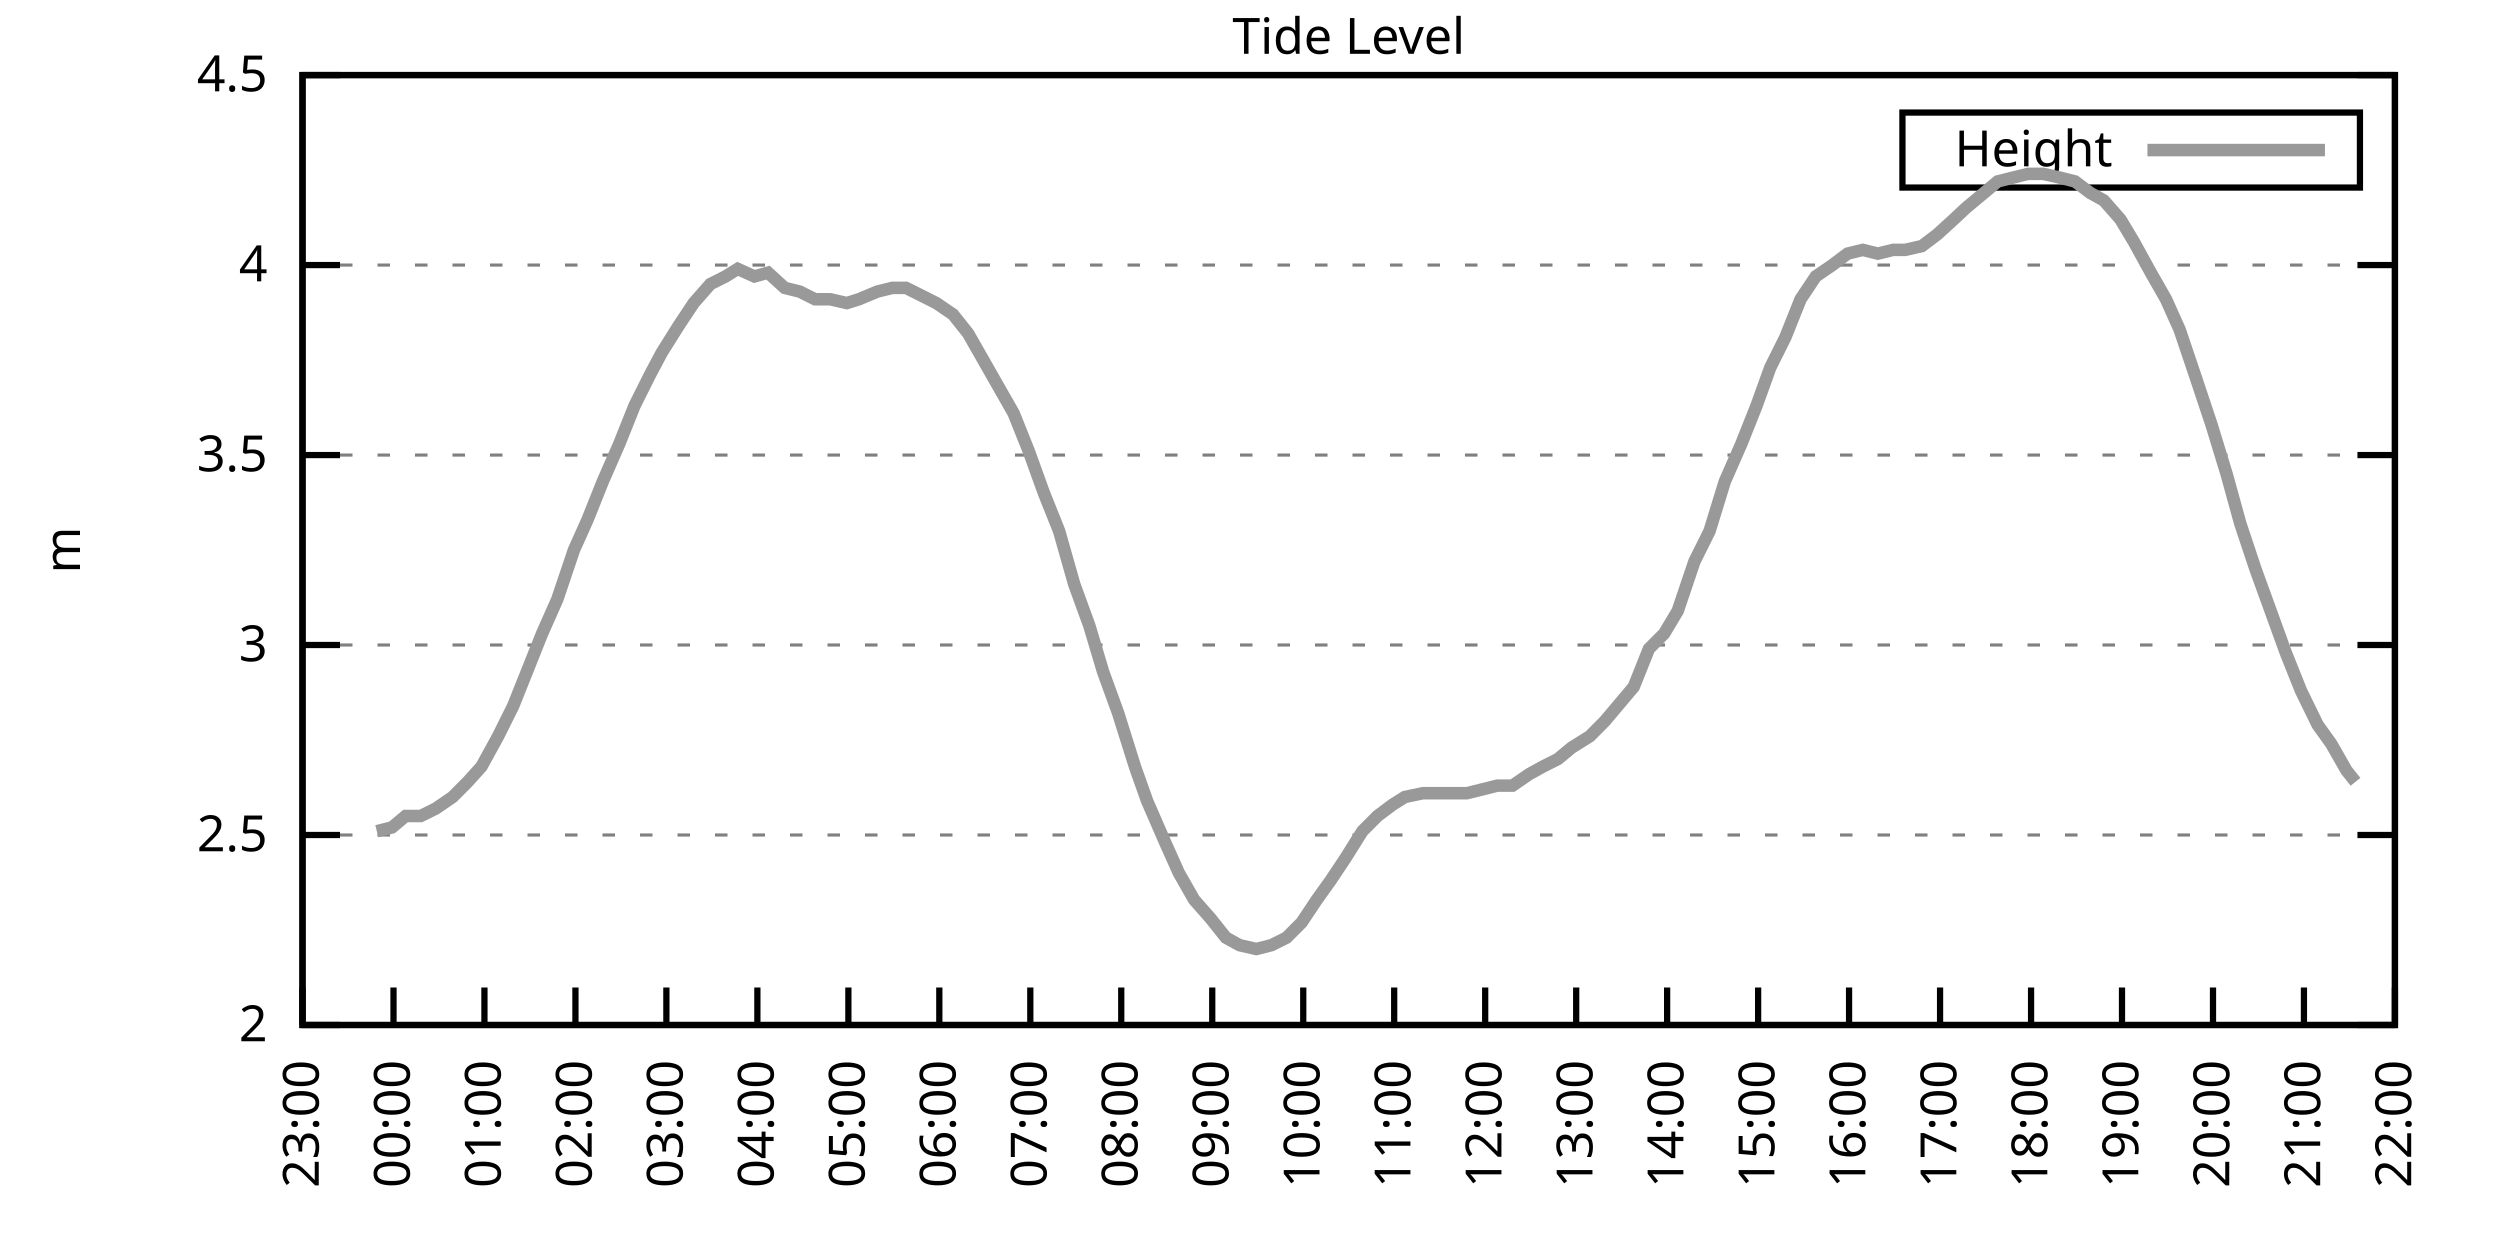
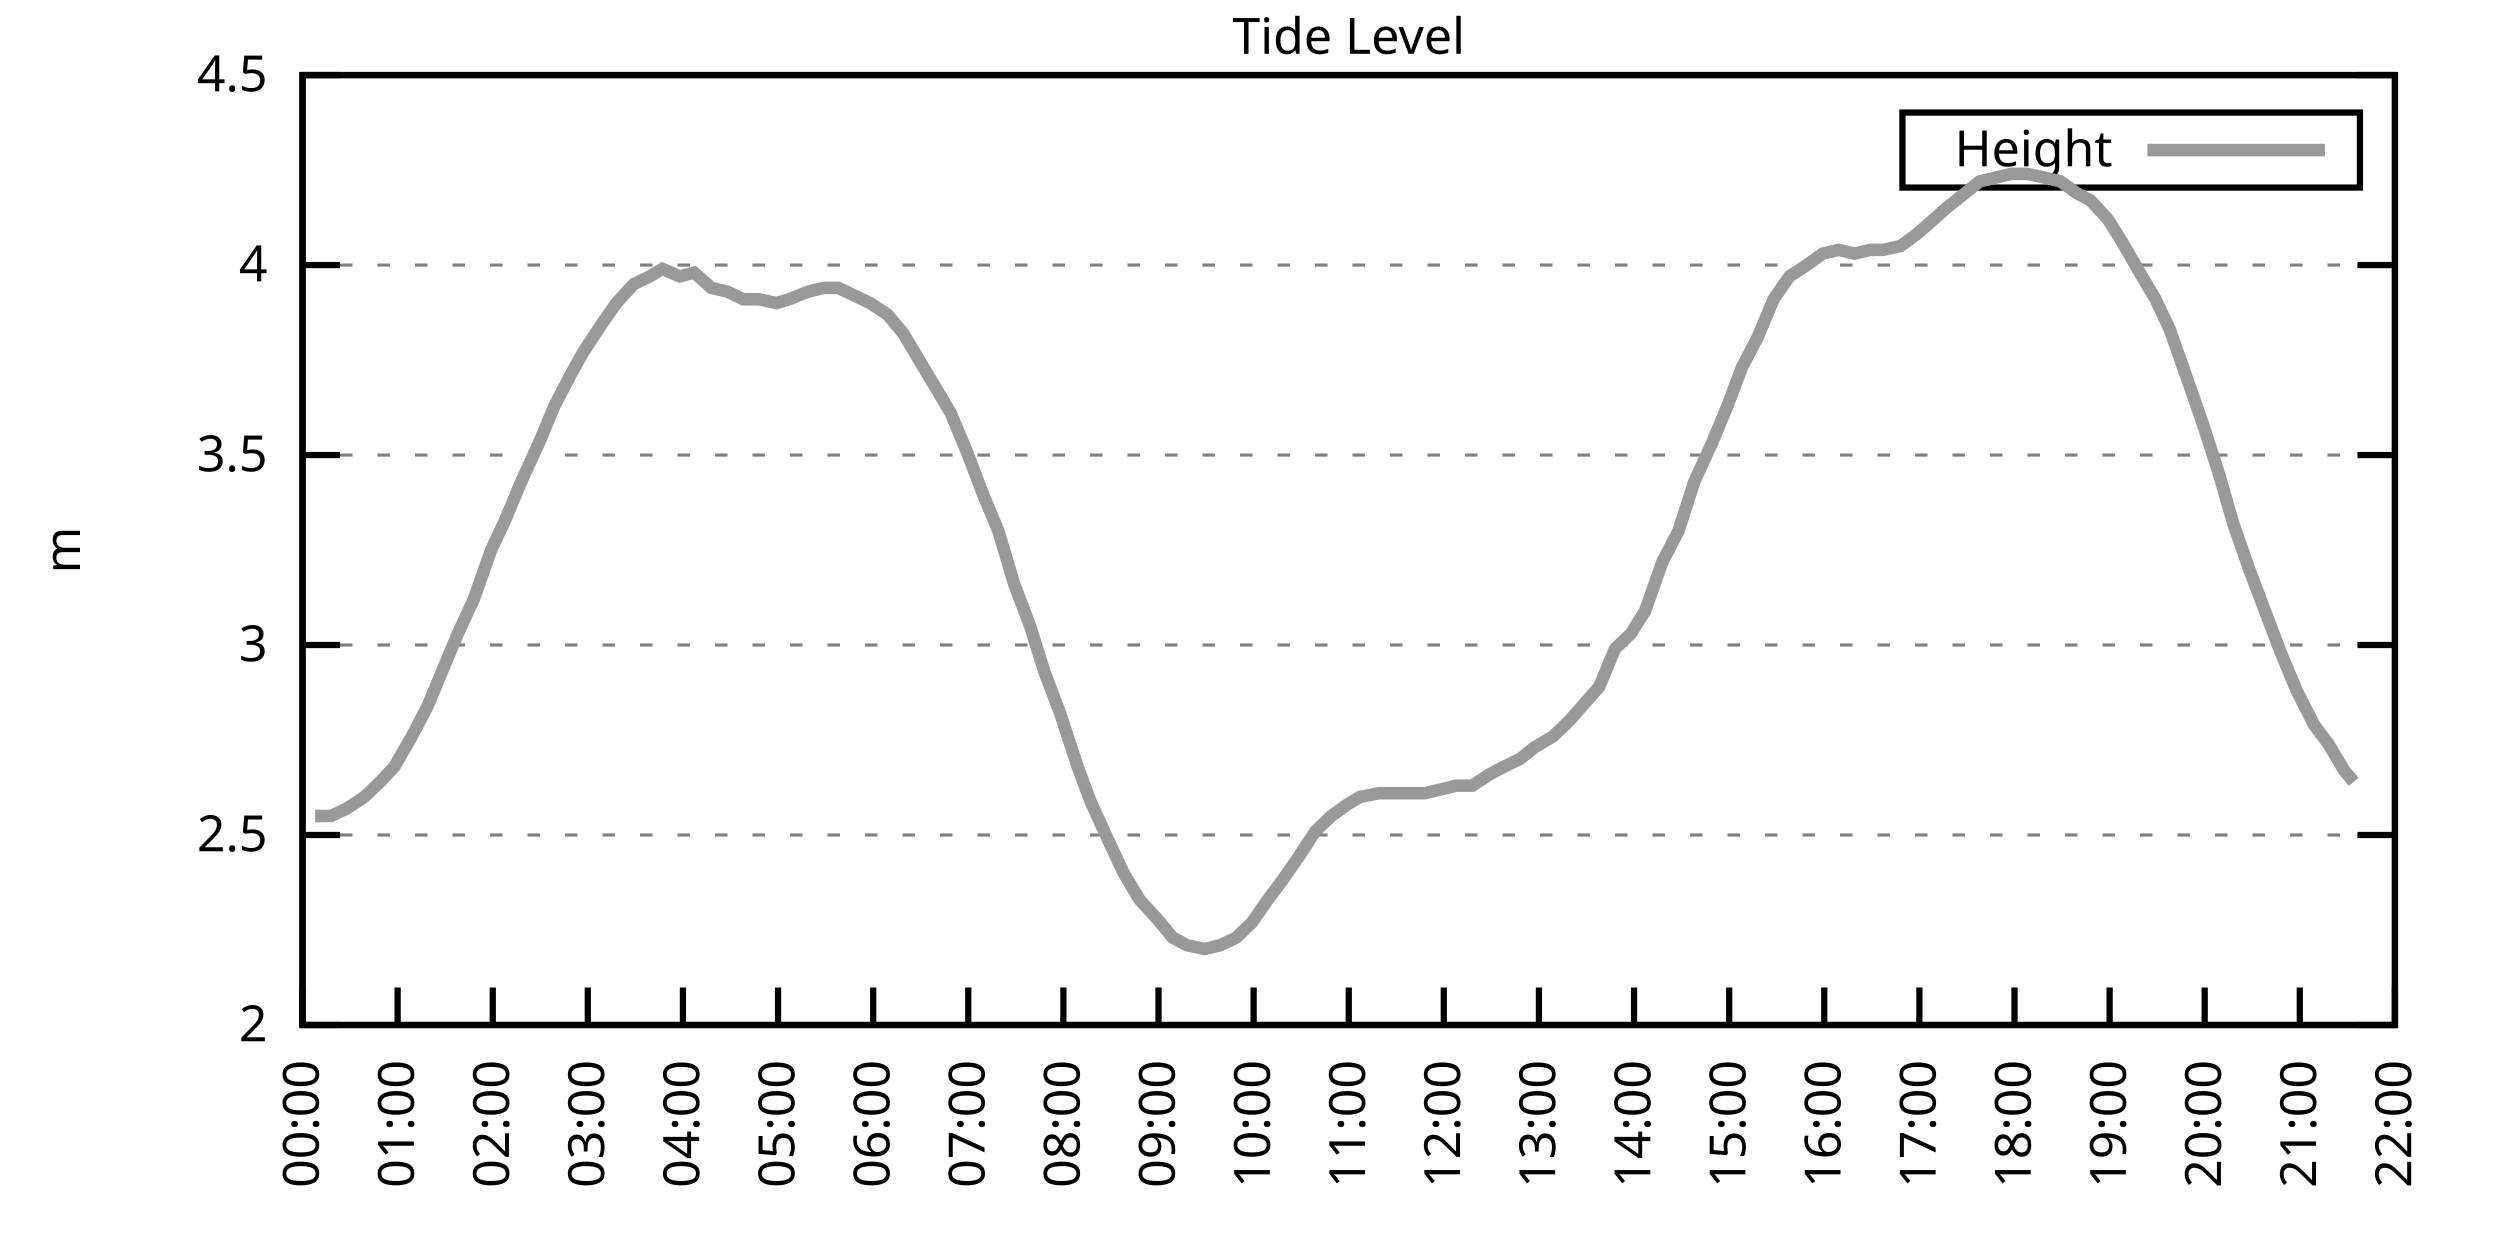
<svg xmlns="http://www.w3.org/2000/svg" xmlns:xlink="http://www.w3.org/1999/xlink" width="400" height="200" viewBox="0 0 400 200">
  <g id="gnuplot_canvas">
    <rect x="0" y="0" width="400" height="200" fill="none" />
    <defs>
      <circle id="gpDot" r="0.5" stroke-width="0.5" stroke="currentColor" />
      <path id="gpPt0" stroke-width="0.333" stroke="currentColor" d="M-1,0 h2 M0,-1 v2" />
      <path id="gpPt1" stroke-width="0.333" stroke="currentColor" d="M-1,-1 L1,1 M1,-1 L-1,1" />
      <path id="gpPt2" stroke-width="0.333" stroke="currentColor" d="M-1,0 L1,0 M0,-1 L0,1 M-1,-1 L1,1 M-1,1 L1,-1" />
      <rect id="gpPt3" stroke-width="0.333" stroke="currentColor" x="-1" y="-1" width="2" height="2" />
      <rect id="gpPt4" stroke-width="0.333" stroke="currentColor" fill="currentColor" x="-1" y="-1" width="2" height="2" />
      <circle id="gpPt5" stroke-width="0.333" stroke="currentColor" cx="0" cy="0" r="1" />
      <use xlink:href="#gpPt5" id="gpPt6" fill="currentColor" stroke="none" />
      <path id="gpPt7" stroke-width="0.333" stroke="currentColor" d="M0,-1.33 L-1.33,0.67 L1.33,0.67 z" />
      <use xlink:href="#gpPt7" id="gpPt8" fill="currentColor" stroke="none" />
      <use xlink:href="#gpPt7" id="gpPt9" stroke="currentColor" transform="rotate(180)" />
      <use xlink:href="#gpPt9" id="gpPt10" fill="currentColor" stroke="none" />
      <use xlink:href="#gpPt3" id="gpPt11" stroke="currentColor" transform="rotate(45)" />
      <use xlink:href="#gpPt11" id="gpPt12" fill="currentColor" stroke="none" />
      <path id="gpPt13" stroke-width="0.333" stroke="currentColor" d="M0,1.330 L1.265,0.411 L0.782,-1.067 L-0.782,-1.076 L-1.265,0.411 z" />
      <use xlink:href="#gpPt13" id="gpPt14" fill="currentColor" stroke="none" />
      <filter id="textbox" filterUnits="objectBoundingBox" x="0" y="0" height="1" width="1">
        <feFlood flood-color="white" flood-opacity="1" result="bgnd" />
        <feComposite in="SourceGraphic" in2="bgnd" operator="atop" />
      </filter>
      <filter id="greybox" filterUnits="objectBoundingBox" x="0" y="0" height="1" width="1">
        <feFlood flood-color="lightgrey" flood-opacity="1" result="grey" />
        <feComposite in="SourceGraphic" in2="grey" operator="atop" />
      </filter>
    </defs>
    <g fill="none" color="white" stroke="currentColor" stroke-width="1.00" stroke-linecap="butt" stroke-linejoin="miter">
</g>
    <g fill="none" color="black" stroke="currentColor" stroke-width="1.00" stroke-linecap="butt" stroke-linejoin="miter">
      <g stroke="none" shape-rendering="crispEdges">
        <polygon fill="rgb(255, 255, 255)" points="48.40,164.00 383.18,164.00 383.18,12.02 48.40,12.02 " />
      </g>
    </g>
    <g fill="none" color="black" stroke="currentColor" stroke-width="1.00" stroke-linecap="butt" stroke-linejoin="miter">
</g>
    <g fill="none" color="black" stroke="black" stroke-width="0.50" stroke-linecap="butt" stroke-linejoin="miter">
</g>
    <g fill="none" color="gray" stroke="currentColor" stroke-width="0.50" stroke-linecap="butt" stroke-linejoin="miter">
      <path stroke="gray" stroke-dasharray="2,4" class="gridline" d="M48.40,164.00 L383.19,164.00  " />
    </g>
    <g fill="none" color="gray" stroke="gray" stroke-width="1.00" stroke-linecap="butt" stroke-linejoin="miter">
</g>
    <g fill="none" color="black" stroke="currentColor" stroke-width="1.00" stroke-linecap="butt" stroke-linejoin="miter">
      <path stroke="black" d="M48.40,164.00 L54.40,164.00 M383.19,164.00 L377.19,164.00  " />
      <g transform="translate(42.80,166.60)" stroke="none" fill="black" font-family="Sans" font-size="8.00" text-anchor="end">
        <text>
          <tspan font-family="Sans"> 2</tspan>
        </text>
      </g>
    </g>
    <g fill="none" color="black" stroke="currentColor" stroke-width="1.00" stroke-linecap="butt" stroke-linejoin="miter">
</g>
    <g fill="none" color="black" stroke="black" stroke-width="0.50" stroke-linecap="butt" stroke-linejoin="miter">
</g>
    <g fill="none" color="gray" stroke="currentColor" stroke-width="0.50" stroke-linecap="butt" stroke-linejoin="miter">
      <path stroke="gray" stroke-dasharray="2,4" class="gridline" d="M48.40,133.60 L383.19,133.60  " />
    </g>
    <g fill="none" color="gray" stroke="gray" stroke-width="1.00" stroke-linecap="butt" stroke-linejoin="miter">
</g>
    <g fill="none" color="black" stroke="currentColor" stroke-width="1.00" stroke-linecap="butt" stroke-linejoin="miter">
      <path stroke="black" d="M48.40,133.60 L54.40,133.60 M383.19,133.60 L377.19,133.60  " />
      <g transform="translate(42.80,136.20)" stroke="none" fill="black" font-family="Sans" font-size="8.00" text-anchor="end">
        <text>
          <tspan font-family="Sans"> 2.5</tspan>
        </text>
      </g>
    </g>
    <g fill="none" color="black" stroke="currentColor" stroke-width="1.00" stroke-linecap="butt" stroke-linejoin="miter">
</g>
    <g fill="none" color="black" stroke="black" stroke-width="0.50" stroke-linecap="butt" stroke-linejoin="miter">
</g>
    <g fill="none" color="gray" stroke="currentColor" stroke-width="0.50" stroke-linecap="butt" stroke-linejoin="miter">
      <path stroke="gray" stroke-dasharray="2,4" class="gridline" d="M48.40,103.20 L383.19,103.20  " />
    </g>
    <g fill="none" color="gray" stroke="gray" stroke-width="1.00" stroke-linecap="butt" stroke-linejoin="miter">
</g>
    <g fill="none" color="black" stroke="currentColor" stroke-width="1.00" stroke-linecap="butt" stroke-linejoin="miter">
      <path stroke="black" d="M48.40,103.20 L54.40,103.20 M383.19,103.20 L377.19,103.20  " />
      <g transform="translate(42.80,105.80)" stroke="none" fill="black" font-family="Sans" font-size="8.00" text-anchor="end">
        <text>
          <tspan font-family="Sans"> 3</tspan>
        </text>
      </g>
    </g>
    <g fill="none" color="black" stroke="currentColor" stroke-width="1.00" stroke-linecap="butt" stroke-linejoin="miter">
</g>
    <g fill="none" color="black" stroke="black" stroke-width="0.50" stroke-linecap="butt" stroke-linejoin="miter">
</g>
    <g fill="none" color="gray" stroke="currentColor" stroke-width="0.50" stroke-linecap="butt" stroke-linejoin="miter">
      <path stroke="gray" stroke-dasharray="2,4" class="gridline" d="M48.40,72.81 L383.19,72.81  " />
    </g>
    <g fill="none" color="gray" stroke="gray" stroke-width="1.00" stroke-linecap="butt" stroke-linejoin="miter">
</g>
    <g fill="none" color="black" stroke="currentColor" stroke-width="1.00" stroke-linecap="butt" stroke-linejoin="miter">
      <path stroke="black" d="M48.40,72.81 L54.40,72.81 M383.19,72.81 L377.19,72.81  " />
      <g transform="translate(42.80,75.41)" stroke="none" fill="black" font-family="Sans" font-size="8.00" text-anchor="end">
        <text>
          <tspan font-family="Sans"> 3.5</tspan>
        </text>
      </g>
    </g>
    <g fill="none" color="black" stroke="currentColor" stroke-width="1.00" stroke-linecap="butt" stroke-linejoin="miter">
</g>
    <g fill="none" color="black" stroke="black" stroke-width="0.50" stroke-linecap="butt" stroke-linejoin="miter">
</g>
    <g fill="none" color="gray" stroke="currentColor" stroke-width="0.50" stroke-linecap="butt" stroke-linejoin="miter">
      <path stroke="gray" stroke-dasharray="2,4" class="gridline" d="M48.40,42.41 L383.19,42.41  " />
    </g>
    <g fill="none" color="gray" stroke="gray" stroke-width="1.00" stroke-linecap="butt" stroke-linejoin="miter">
</g>
    <g fill="none" color="black" stroke="currentColor" stroke-width="1.00" stroke-linecap="butt" stroke-linejoin="miter">
      <path stroke="black" d="M48.40,42.41 L54.40,42.41 M383.19,42.41 L377.19,42.41  " />
      <g transform="translate(42.80,45.01)" stroke="none" fill="black" font-family="Sans" font-size="8.00" text-anchor="end">
        <text>
          <tspan font-family="Sans"> 4</tspan>
        </text>
      </g>
    </g>
    <g fill="none" color="black" stroke="currentColor" stroke-width="1.00" stroke-linecap="butt" stroke-linejoin="miter">
</g>
    <g fill="none" color="black" stroke="black" stroke-width="0.50" stroke-linecap="butt" stroke-linejoin="miter">
</g>
    <g fill="none" color="gray" stroke="currentColor" stroke-width="0.50" stroke-linecap="butt" stroke-linejoin="miter">
      <path stroke="gray" stroke-dasharray="2,4" class="gridline" d="M48.40,12.01 L383.19,12.01  " />
    </g>
    <g fill="none" color="gray" stroke="gray" stroke-width="1.00" stroke-linecap="butt" stroke-linejoin="miter">
</g>
    <g fill="none" color="black" stroke="currentColor" stroke-width="1.00" stroke-linecap="butt" stroke-linejoin="miter">
      <path stroke="black" d="M48.40,12.01 L54.40,12.01 M383.19,12.01 L377.19,12.01  " />
      <g transform="translate(42.80,14.61)" stroke="none" fill="black" font-family="Sans" font-size="8.00" text-anchor="end">
        <text>
          <tspan font-family="Sans"> 4.5</tspan>
        </text>
      </g>
    </g>
    <g fill="none" color="black" stroke="currentColor" stroke-width="1.00" stroke-linecap="butt" stroke-linejoin="miter">
      <path stroke="black" d="M48.40,164.00 L48.40,158.00  " />
      <g transform="translate(51.00,169.60) rotate(270.00)" stroke="none" fill="black" font-family="Sans" font-size="8.00" text-anchor="end">
        <text>
-           <tspan font-family="Sans">23:00</tspan>
-         </text>
-       </g>
-     </g>
-     <g fill="none" color="black" stroke="currentColor" stroke-width="1.00" stroke-linecap="butt" stroke-linejoin="miter">
-       <path stroke="black" d="M62.96,164.00 L62.96,158.00  " />
-       <g transform="translate(65.56,169.60) rotate(270.00)" stroke="none" fill="black" font-family="Sans" font-size="8.00" text-anchor="end">
-         <text>
          <tspan font-family="Sans">00:00</tspan>
        </text>
      </g>
    </g>
    <g fill="none" color="black" stroke="currentColor" stroke-width="1.00" stroke-linecap="butt" stroke-linejoin="miter">
-       <path stroke="black" d="M77.51,164.00 L77.51,158.00  " />
-       <g transform="translate(80.11,169.60) rotate(270.00)" stroke="none" fill="black" font-family="Sans" font-size="8.00" text-anchor="end">
+       <path stroke="black" d="M63.62,164.00 L63.62,158.00  " />
+       <g transform="translate(66.22,169.60) rotate(270.00)" stroke="none" fill="black" font-family="Sans" font-size="8.00" text-anchor="end">
        <text>
          <tspan font-family="Sans">01:00</tspan>
        </text>
      </g>
    </g>
    <g fill="none" color="black" stroke="currentColor" stroke-width="1.00" stroke-linecap="butt" stroke-linejoin="miter">
-       <path stroke="black" d="M92.07,164.00 L92.07,158.00  " />
-       <g transform="translate(94.67,169.60) rotate(270.00)" stroke="none" fill="black" font-family="Sans" font-size="8.00" text-anchor="end">
+       <path stroke="black" d="M78.84,164.00 L78.84,158.00  " />
+       <g transform="translate(81.44,169.60) rotate(270.00)" stroke="none" fill="black" font-family="Sans" font-size="8.00" text-anchor="end">
        <text>
          <tspan font-family="Sans">02:00</tspan>
        </text>
      </g>
    </g>
    <g fill="none" color="black" stroke="currentColor" stroke-width="1.00" stroke-linecap="butt" stroke-linejoin="miter">
-       <path stroke="black" d="M106.62,164.00 L106.62,158.00  " />
-       <g transform="translate(109.22,169.60) rotate(270.00)" stroke="none" fill="black" font-family="Sans" font-size="8.00" text-anchor="end">
+       <path stroke="black" d="M94.05,164.00 L94.05,158.00  " />
+       <g transform="translate(96.65,169.60) rotate(270.00)" stroke="none" fill="black" font-family="Sans" font-size="8.00" text-anchor="end">
        <text>
          <tspan font-family="Sans">03:00</tspan>
        </text>
      </g>
    </g>
    <g fill="none" color="black" stroke="currentColor" stroke-width="1.00" stroke-linecap="butt" stroke-linejoin="miter">
-       <path stroke="black" d="M121.18,164.00 L121.18,158.00  " />
-       <g transform="translate(123.78,169.60) rotate(270.00)" stroke="none" fill="black" font-family="Sans" font-size="8.00" text-anchor="end">
+       <path stroke="black" d="M109.27,164.00 L109.27,158.00  " />
+       <g transform="translate(111.87,169.60) rotate(270.00)" stroke="none" fill="black" font-family="Sans" font-size="8.00" text-anchor="end">
        <text>
          <tspan font-family="Sans">04:00</tspan>
        </text>
      </g>
    </g>
    <g fill="none" color="black" stroke="currentColor" stroke-width="1.00" stroke-linecap="butt" stroke-linejoin="miter">
-       <path stroke="black" d="M135.74,164.00 L135.74,158.00  " />
-       <g transform="translate(138.34,169.60) rotate(270.00)" stroke="none" fill="black" font-family="Sans" font-size="8.00" text-anchor="end">
+       <path stroke="black" d="M124.49,164.00 L124.49,158.00  " />
+       <g transform="translate(127.09,169.60) rotate(270.00)" stroke="none" fill="black" font-family="Sans" font-size="8.00" text-anchor="end">
        <text>
          <tspan font-family="Sans">05:00</tspan>
        </text>
      </g>
    </g>
    <g fill="none" color="black" stroke="currentColor" stroke-width="1.00" stroke-linecap="butt" stroke-linejoin="miter">
-       <path stroke="black" d="M150.29,164.00 L150.29,158.00  " />
-       <g transform="translate(152.89,169.60) rotate(270.00)" stroke="none" fill="black" font-family="Sans" font-size="8.00" text-anchor="end">
+       <path stroke="black" d="M139.71,164.00 L139.71,158.00  " />
+       <g transform="translate(142.31,169.60) rotate(270.00)" stroke="none" fill="black" font-family="Sans" font-size="8.00" text-anchor="end">
        <text>
          <tspan font-family="Sans">06:00</tspan>
        </text>
      </g>
    </g>
    <g fill="none" color="black" stroke="currentColor" stroke-width="1.00" stroke-linecap="butt" stroke-linejoin="miter">
-       <path stroke="black" d="M164.85,164.00 L164.85,158.00  " />
-       <g transform="translate(167.45,169.60) rotate(270.00)" stroke="none" fill="black" font-family="Sans" font-size="8.00" text-anchor="end">
+       <path stroke="black" d="M154.92,164.00 L154.92,158.00  " />
+       <g transform="translate(157.52,169.60) rotate(270.00)" stroke="none" fill="black" font-family="Sans" font-size="8.00" text-anchor="end">
        <text>
          <tspan font-family="Sans">07:00</tspan>
        </text>
      </g>
    </g>
    <g fill="none" color="black" stroke="currentColor" stroke-width="1.00" stroke-linecap="butt" stroke-linejoin="miter">
-       <path stroke="black" d="M179.40,164.00 L179.40,158.00  " />
-       <g transform="translate(182.00,169.60) rotate(270.00)" stroke="none" fill="black" font-family="Sans" font-size="8.00" text-anchor="end">
+       <path stroke="black" d="M170.14,164.00 L170.14,158.00  " />
+       <g transform="translate(172.74,169.60) rotate(270.00)" stroke="none" fill="black" font-family="Sans" font-size="8.00" text-anchor="end">
        <text>
          <tspan font-family="Sans">08:00</tspan>
        </text>
      </g>
    </g>
    <g fill="none" color="black" stroke="currentColor" stroke-width="1.00" stroke-linecap="butt" stroke-linejoin="miter">
-       <path stroke="black" d="M193.96,164.00 L193.96,158.00  " />
-       <g transform="translate(196.56,169.60) rotate(270.00)" stroke="none" fill="black" font-family="Sans" font-size="8.00" text-anchor="end">
+       <path stroke="black" d="M185.36,164.00 L185.36,158.00  " />
+       <g transform="translate(187.96,169.60) rotate(270.00)" stroke="none" fill="black" font-family="Sans" font-size="8.00" text-anchor="end">
        <text>
          <tspan font-family="Sans">09:00</tspan>
        </text>
      </g>
    </g>
    <g fill="none" color="black" stroke="currentColor" stroke-width="1.00" stroke-linecap="butt" stroke-linejoin="miter">
-       <path stroke="black" d="M208.52,164.00 L208.52,158.00  " />
-       <g transform="translate(211.12,169.60) rotate(270.00)" stroke="none" fill="black" font-family="Sans" font-size="8.00" text-anchor="end">
+       <path stroke="black" d="M200.58,164.00 L200.58,158.00  " />
+       <g transform="translate(203.18,169.60) rotate(270.00)" stroke="none" fill="black" font-family="Sans" font-size="8.00" text-anchor="end">
        <text>
          <tspan font-family="Sans">10:00</tspan>
        </text>
      </g>
    </g>
    <g fill="none" color="black" stroke="currentColor" stroke-width="1.00" stroke-linecap="butt" stroke-linejoin="miter">
-       <path stroke="black" d="M223.07,164.00 L223.07,158.00  " />
-       <g transform="translate(225.67,169.60) rotate(270.00)" stroke="none" fill="black" font-family="Sans" font-size="8.00" text-anchor="end">
+       <path stroke="black" d="M215.80,164.00 L215.80,158.00  " />
+       <g transform="translate(218.40,169.60) rotate(270.00)" stroke="none" fill="black" font-family="Sans" font-size="8.00" text-anchor="end">
        <text>
          <tspan font-family="Sans">11:00</tspan>
        </text>
      </g>
    </g>
    <g fill="none" color="black" stroke="currentColor" stroke-width="1.00" stroke-linecap="butt" stroke-linejoin="miter">
-       <path stroke="black" d="M237.63,164.00 L237.63,158.00  " />
-       <g transform="translate(240.23,169.60) rotate(270.00)" stroke="none" fill="black" font-family="Sans" font-size="8.00" text-anchor="end">
+       <path stroke="black" d="M231.01,164.00 L231.01,158.00  " />
+       <g transform="translate(233.61,169.60) rotate(270.00)" stroke="none" fill="black" font-family="Sans" font-size="8.00" text-anchor="end">
        <text>
          <tspan font-family="Sans">12:00</tspan>
        </text>
      </g>
    </g>
    <g fill="none" color="black" stroke="currentColor" stroke-width="1.00" stroke-linecap="butt" stroke-linejoin="miter">
-       <path stroke="black" d="M252.19,164.00 L252.19,158.00  " />
-       <g transform="translate(254.79,169.60) rotate(270.00)" stroke="none" fill="black" font-family="Sans" font-size="8.00" text-anchor="end">
+       <path stroke="black" d="M246.23,164.00 L246.23,158.00  " />
+       <g transform="translate(248.83,169.60) rotate(270.00)" stroke="none" fill="black" font-family="Sans" font-size="8.00" text-anchor="end">
        <text>
          <tspan font-family="Sans">13:00</tspan>
        </text>
      </g>
    </g>
    <g fill="none" color="black" stroke="currentColor" stroke-width="1.00" stroke-linecap="butt" stroke-linejoin="miter">
-       <path stroke="black" d="M266.74,164.00 L266.74,158.00  " />
-       <g transform="translate(269.34,169.60) rotate(270.00)" stroke="none" fill="black" font-family="Sans" font-size="8.00" text-anchor="end">
+       <path stroke="black" d="M261.45,164.00 L261.45,158.00  " />
+       <g transform="translate(264.05,169.60) rotate(270.00)" stroke="none" fill="black" font-family="Sans" font-size="8.00" text-anchor="end">
        <text>
          <tspan font-family="Sans">14:00</tspan>
        </text>
      </g>
    </g>
    <g fill="none" color="black" stroke="currentColor" stroke-width="1.00" stroke-linecap="butt" stroke-linejoin="miter">
-       <path stroke="black" d="M281.30,164.00 L281.30,158.00  " />
-       <g transform="translate(283.90,169.60) rotate(270.00)" stroke="none" fill="black" font-family="Sans" font-size="8.00" text-anchor="end">
+       <path stroke="black" d="M276.67,164.00 L276.67,158.00  " />
+       <g transform="translate(279.27,169.60) rotate(270.00)" stroke="none" fill="black" font-family="Sans" font-size="8.00" text-anchor="end">
        <text>
          <tspan font-family="Sans">15:00</tspan>
        </text>
      </g>
    </g>
    <g fill="none" color="black" stroke="currentColor" stroke-width="1.00" stroke-linecap="butt" stroke-linejoin="miter">
-       <path stroke="black" d="M295.85,164.00 L295.85,158.00  " />
-       <g transform="translate(298.45,169.60) rotate(270.00)" stroke="none" fill="black" font-family="Sans" font-size="8.00" text-anchor="end">
+       <path stroke="black" d="M291.88,164.00 L291.88,158.00  " />
+       <g transform="translate(294.48,169.60) rotate(270.00)" stroke="none" fill="black" font-family="Sans" font-size="8.00" text-anchor="end">
        <text>
          <tspan font-family="Sans">16:00</tspan>
        </text>
      </g>
    </g>
    <g fill="none" color="black" stroke="currentColor" stroke-width="1.00" stroke-linecap="butt" stroke-linejoin="miter">
-       <path stroke="black" d="M310.41,164.00 L310.41,158.00  " />
-       <g transform="translate(313.01,169.60) rotate(270.00)" stroke="none" fill="black" font-family="Sans" font-size="8.00" text-anchor="end">
+       <path stroke="black" d="M307.10,164.00 L307.10,158.00  " />
+       <g transform="translate(309.70,169.60) rotate(270.00)" stroke="none" fill="black" font-family="Sans" font-size="8.00" text-anchor="end">
        <text>
          <tspan font-family="Sans">17:00</tspan>
        </text>
      </g>
    </g>
    <g fill="none" color="black" stroke="currentColor" stroke-width="1.00" stroke-linecap="butt" stroke-linejoin="miter">
-       <path stroke="black" d="M324.97,164.00 L324.97,158.00  " />
-       <g transform="translate(327.57,169.60) rotate(270.00)" stroke="none" fill="black" font-family="Sans" font-size="8.00" text-anchor="end">
+       <path stroke="black" d="M322.32,164.00 L322.32,158.00  " />
+       <g transform="translate(324.92,169.60) rotate(270.00)" stroke="none" fill="black" font-family="Sans" font-size="8.00" text-anchor="end">
        <text>
          <tspan font-family="Sans">18:00</tspan>
        </text>
      </g>
    </g>
    <g fill="none" color="black" stroke="currentColor" stroke-width="1.00" stroke-linecap="butt" stroke-linejoin="miter">
-       <path stroke="black" d="M339.52,164.00 L339.52,158.00  " />
-       <g transform="translate(342.12,169.60) rotate(270.00)" stroke="none" fill="black" font-family="Sans" font-size="8.00" text-anchor="end">
+       <path stroke="black" d="M337.54,164.00 L337.54,158.00  " />
+       <g transform="translate(340.14,169.60) rotate(270.00)" stroke="none" fill="black" font-family="Sans" font-size="8.00" text-anchor="end">
        <text>
          <tspan font-family="Sans">19:00</tspan>
        </text>
      </g>
    </g>
    <g fill="none" color="black" stroke="currentColor" stroke-width="1.00" stroke-linecap="butt" stroke-linejoin="miter">
-       <path stroke="black" d="M354.08,164.00 L354.08,158.00  " />
-       <g transform="translate(356.68,169.60) rotate(270.00)" stroke="none" fill="black" font-family="Sans" font-size="8.00" text-anchor="end">
+       <path stroke="black" d="M352.75,164.00 L352.75,158.00  " />
+       <g transform="translate(355.35,169.60) rotate(270.00)" stroke="none" fill="black" font-family="Sans" font-size="8.00" text-anchor="end">
        <text>
          <tspan font-family="Sans">20:00</tspan>
        </text>
      </g>
    </g>
    <g fill="none" color="black" stroke="currentColor" stroke-width="1.00" stroke-linecap="butt" stroke-linejoin="miter">
-       <path stroke="black" d="M368.63,164.00 L368.63,158.00  " />
-       <g transform="translate(371.23,169.60) rotate(270.00)" stroke="none" fill="black" font-family="Sans" font-size="8.00" text-anchor="end">
+       <path stroke="black" d="M367.97,164.00 L367.97,158.00  " />
+       <g transform="translate(370.57,169.60) rotate(270.00)" stroke="none" fill="black" font-family="Sans" font-size="8.00" text-anchor="end">
        <text>
          <tspan font-family="Sans">21:00</tspan>
        </text>
      </g>
    </g>
    <g fill="none" color="black" stroke="currentColor" stroke-width="1.00" stroke-linecap="butt" stroke-linejoin="miter">
      <path stroke="black" d="M383.19,164.00 L383.19,158.00  " />
      <g transform="translate(385.79,169.60) rotate(270.00)" stroke="none" fill="black" font-family="Sans" font-size="8.00" text-anchor="end">
        <text>
          <tspan font-family="Sans">22:00</tspan>
        </text>
      </g>
    </g>
    <g fill="none" color="black" stroke="currentColor" stroke-width="1.00" stroke-linecap="butt" stroke-linejoin="miter">
</g>
    <g fill="none" color="black" stroke="currentColor" stroke-width="1.00" stroke-linecap="butt" stroke-linejoin="miter">
      <path stroke="black" d="M48.40,12.01 L48.40,164.00 L383.19,164.00 L383.19,12.01 L48.40,12.01 Z  " />
    </g>
    <g fill="none" color="black" stroke="currentColor" stroke-width="1.00" stroke-linecap="butt" stroke-linejoin="miter">
</g>
    <g fill="none" color="black" stroke="currentColor" stroke-width="1.00" stroke-linecap="butt" stroke-linejoin="miter">
      <path stroke="black" d="M304.39,30.01 L304.39,18.01 L377.59,18.01 L377.59,30.01 L304.39,30.01 Z  " />
    </g>
    <g id="Tide_level_plot_1">
      <g fill="none" color="white" stroke="black" stroke-width="2.00" stroke-linecap="butt" stroke-linejoin="miter">
</g>
      <g fill="none" color="black" stroke="currentColor" stroke-width="2.00" stroke-linecap="butt" stroke-linejoin="miter">
        <g transform="translate(337.99,26.61)" stroke="none" fill="black" font-family="Sans" font-size="8.00" text-anchor="end">
          <text>
            <tspan font-family="Sans">Height</tspan>
          </text>
        </g>
      </g>
      <g fill="none" color="black" stroke="currentColor" stroke-width="2.00" stroke-linecap="butt" stroke-linejoin="miter">
-         <path stroke="rgb(153, 153, 153)" d="M343.59,24.01 L371.99,24.01 M60.29,132.99 L62.71,132.39 L64.90,130.56 L67.32,130.56 L69.75,129.35 L72.42,127.52   L74.84,125.09 L77.03,122.66 L79.70,117.80 L82.12,112.93 L84.55,106.85 L86.73,101.38 L89.16,95.91 L91.83,88.00   L94.01,83.14 L96.44,77.06 L99.10,70.98 L101.53,64.90 L103.96,60.04 L105.90,56.39 L108.57,52.14 L110.99,48.49   L113.66,45.45 L116.09,44.23 L118.03,43.02 L120.70,44.23 L122.88,43.62 L125.55,46.06 L127.97,46.66 L130.40,47.88   L132.83,47.88 L135.49,48.49 L137.43,47.88 L140.35,46.66 L142.77,46.06 L144.96,46.06 L147.38,47.27 L149.81,48.49   L152.48,50.31 L154.90,53.35 L157.33,57.61 L159.75,61.86 L162.18,66.12 L164.61,72.20 L167.03,78.89 L169.46,84.97   L171.88,93.48 L174.31,100.16 L176.49,107.46 L178.92,114.15 L181.59,122.66 L183.53,128.13 L186.44,134.82 L188.62,139.68   L191.05,143.94 L193.72,146.98 L196.14,150.02 L198.33,151.23 L201.00,151.84 L203.42,151.23 L205.85,150.02 L208.27,147.59   L210.70,143.94 L212.88,140.90 L215.31,137.25 L217.98,132.99 L220.40,130.56 L222.83,128.74 L224.77,127.52 L227.68,126.91   L230.11,126.91 L232.53,126.91 L234.72,126.91 L237.14,126.31 L239.57,125.70 L242.00,125.70 L244.66,123.87 L246.85,122.66   L249.27,121.44 L251.46,119.62 L254.37,117.80 L256.79,115.36 L261.40,109.89 L263.83,103.81 L266.26,101.38 L268.44,97.73   L271.11,89.83 L273.53,84.97 L275.96,77.06 L278.63,70.98 L281.05,64.90 L283.24,58.82 L285.66,53.96 L288.09,47.88   L290.52,44.23 L293.18,42.41 L295.61,40.58 L298.04,39.98 L300.46,40.58 L302.89,39.98 L304.83,39.98 L307.50,39.37   L309.92,37.54 L312.59,35.11 L314.53,33.29 L317.45,30.86 L319.63,29.03 L322.05,28.42 L324.48,27.82 L326.91,27.82   L329.58,28.42 L332.00,29.03 L334.43,30.86 L336.61,32.07 L339.28,35.11 L341.46,38.76 L344.13,43.62 L346.56,47.88   L348.74,52.74 L351.41,60.65 L353.84,67.94 L356.26,75.85 L358.44,83.75 L360.87,91.04 L363.30,97.73 L365.72,104.42   L368.15,110.50 L370.82,115.97 L373.00,119.01 L375.43,123.27 L376.88,125.09  " />
+         <path stroke="rgb(153, 153, 153)" d="M343.59,24.01 L371.99,24.01 M50.43,130.56 L52.97,130.56 L55.50,129.35 L58.29,127.52 L60.83,125.09 L63.11,122.66   L65.90,117.80 L68.44,112.93 L70.97,106.85 L73.26,101.38 L75.79,95.91 L78.58,88.00 L80.86,83.14 L83.40,77.06   L86.19,70.98 L88.73,64.90 L91.26,60.04 L93.29,56.39 L96.08,52.14 L98.62,48.49 L101.41,45.45 L103.94,44.23   L105.97,43.02 L108.76,44.23 L111.05,43.62 L113.84,46.06 L116.37,46.66 L118.91,47.88 L121.45,47.88 L124.24,48.49   L126.26,47.88 L129.31,46.66 L131.84,46.06 L134.13,46.06 L136.66,47.27 L139.20,48.49 L141.99,50.31 L144.53,53.35   L147.06,57.61 L149.60,61.86 L152.13,66.12 L154.67,72.20 L157.21,78.89 L159.74,84.97 L162.28,93.48 L164.82,100.16   L167.10,107.46 L169.63,114.15 L172.42,122.66 L174.45,128.13 L177.50,134.82 L179.78,139.68 L182.32,143.94 L185.11,146.98   L187.64,150.02 L189.92,151.23 L192.71,151.84 L195.25,151.23 L197.79,150.02 L200.32,147.59 L202.86,143.94 L205.14,140.90   L207.68,137.25 L210.47,132.99 L213.01,130.56 L215.54,128.74 L217.57,127.52 L220.61,126.91 L223.15,126.91 L225.69,126.91   L227.97,126.91 L230.51,126.31 L233.04,125.70 L235.58,125.70 L238.37,123.87 L240.65,122.66 L243.19,121.44 L245.47,119.62   L248.51,117.80 L251.05,115.36 L255.87,109.89 L258.40,103.81 L260.94,101.38 L263.22,97.73 L266.01,89.83 L268.55,84.97   L271.09,77.06 L273.88,70.98 L276.41,64.90 L278.69,58.82 L281.23,53.96 L283.77,47.88 L286.30,44.23 L289.09,42.41   L291.63,40.58 L294.17,39.98 L296.70,40.58 L299.24,39.98 L301.27,39.98 L304.06,39.37 L306.59,37.54 L309.38,35.11   L311.41,33.29 L314.46,30.86 L316.74,29.03 L319.28,28.42 L321.81,27.82 L324.35,27.82 L327.14,28.42 L329.67,29.03   L332.21,30.86 L334.49,32.07 L337.28,35.11 L339.57,38.76 L342.36,43.62 L344.89,47.88 L347.17,52.74 L349.96,60.65   L352.50,67.94 L355.04,75.85 L357.32,83.75 L359.86,91.04 L362.39,97.73 L364.93,104.42 L367.47,110.50 L370.25,115.97   L372.54,119.01 L375.07,123.27 L376.60,125.09  " />
      </g>
    </g>
    <g fill="none" color="black" stroke="currentColor" stroke-width="2.00" stroke-linecap="butt" stroke-linejoin="miter">
</g>
    <g fill="none" color="black" stroke="black" stroke-width="1.00" stroke-linecap="butt" stroke-linejoin="miter">
</g>
    <g fill="none" color="black" stroke="currentColor" stroke-width="1.00" stroke-linecap="butt" stroke-linejoin="miter">
      <path stroke="black" d="M48.40,12.01 L48.40,164.00 L383.19,164.00 L383.19,12.01 L48.40,12.01 Z  " />
      <g transform="translate(12.80,88.01) rotate(270.00)" stroke="none" fill="black" font-family="Sans" font-size="8.00" text-anchor="middle">
        <text>
          <tspan font-family="Sans">m</tspan>
        </text>
      </g>
    </g>
    <g fill="none" color="black" stroke="currentColor" stroke-width="1.00" stroke-linecap="butt" stroke-linejoin="miter">
</g>
    <g fill="none" color="black" stroke="currentColor" stroke-width="1.00" stroke-linecap="butt" stroke-linejoin="miter">
      <g transform="translate(215.79,8.61)" stroke="none" fill="black" font-family="Sans" font-size="8.00" text-anchor="middle">
        <text>
          <tspan font-family="Sans">Tide Level</tspan>
        </text>
      </g>
    </g>
    <g fill="none" color="black" stroke="currentColor" stroke-width="1.00" stroke-linecap="butt" stroke-linejoin="miter">
</g>
  </g>
</svg>
